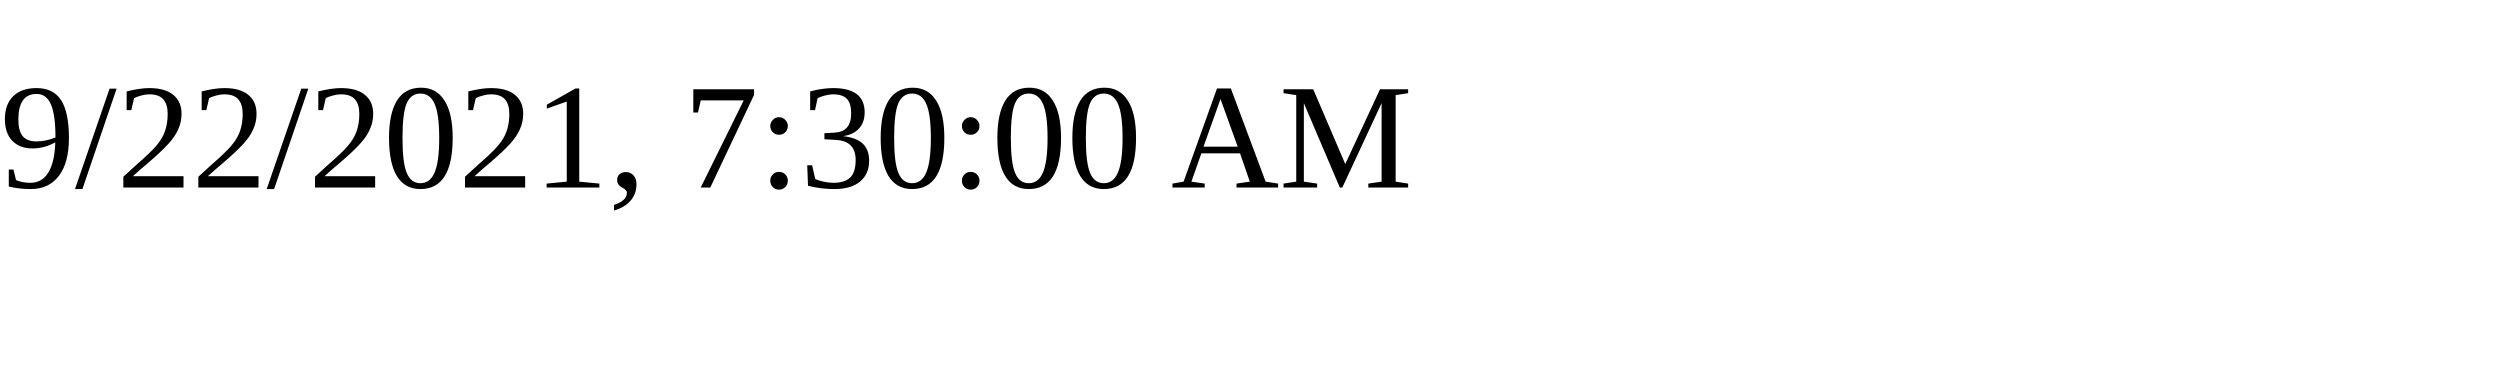
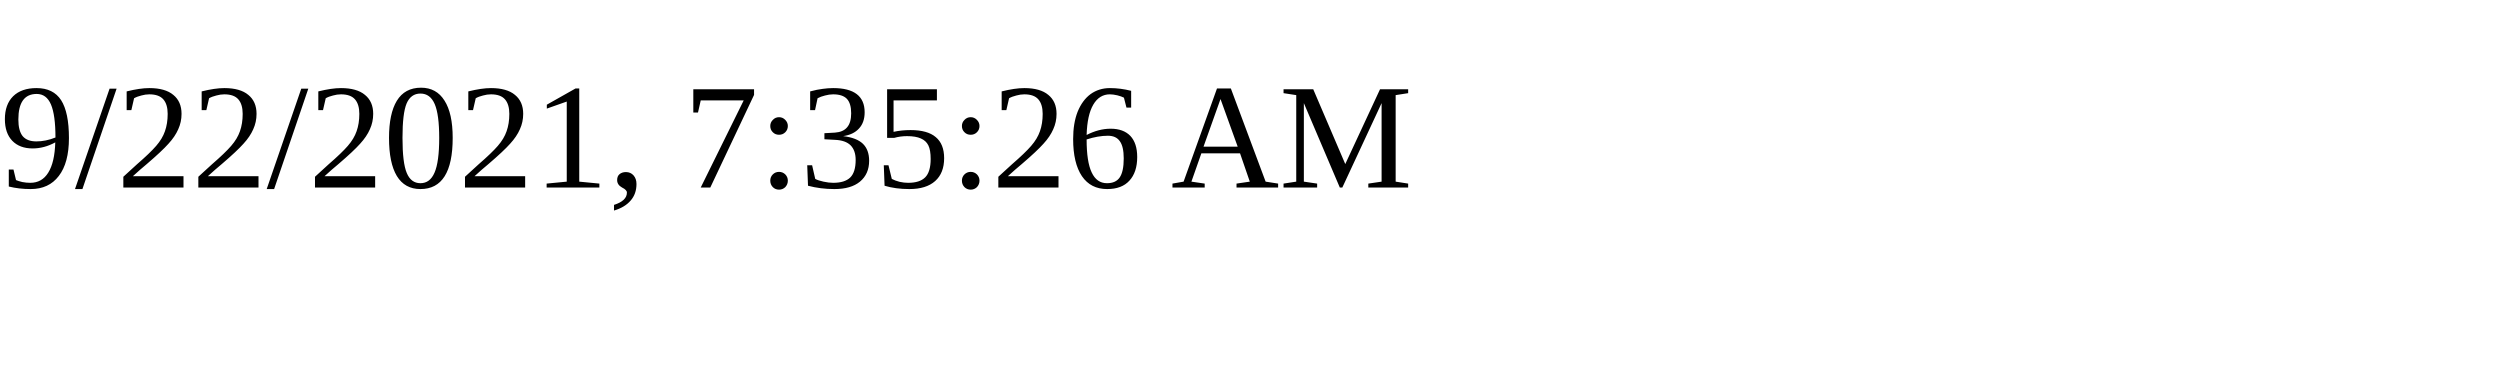
<svg xmlns="http://www.w3.org/2000/svg" height="30" width="200">
-   <text x="0" y="15">9/22/2021, 7:30:00 AM</text>
+   <text x="0" y="15">9/22/2021, 7:35:26 AM</text>
</svg>
